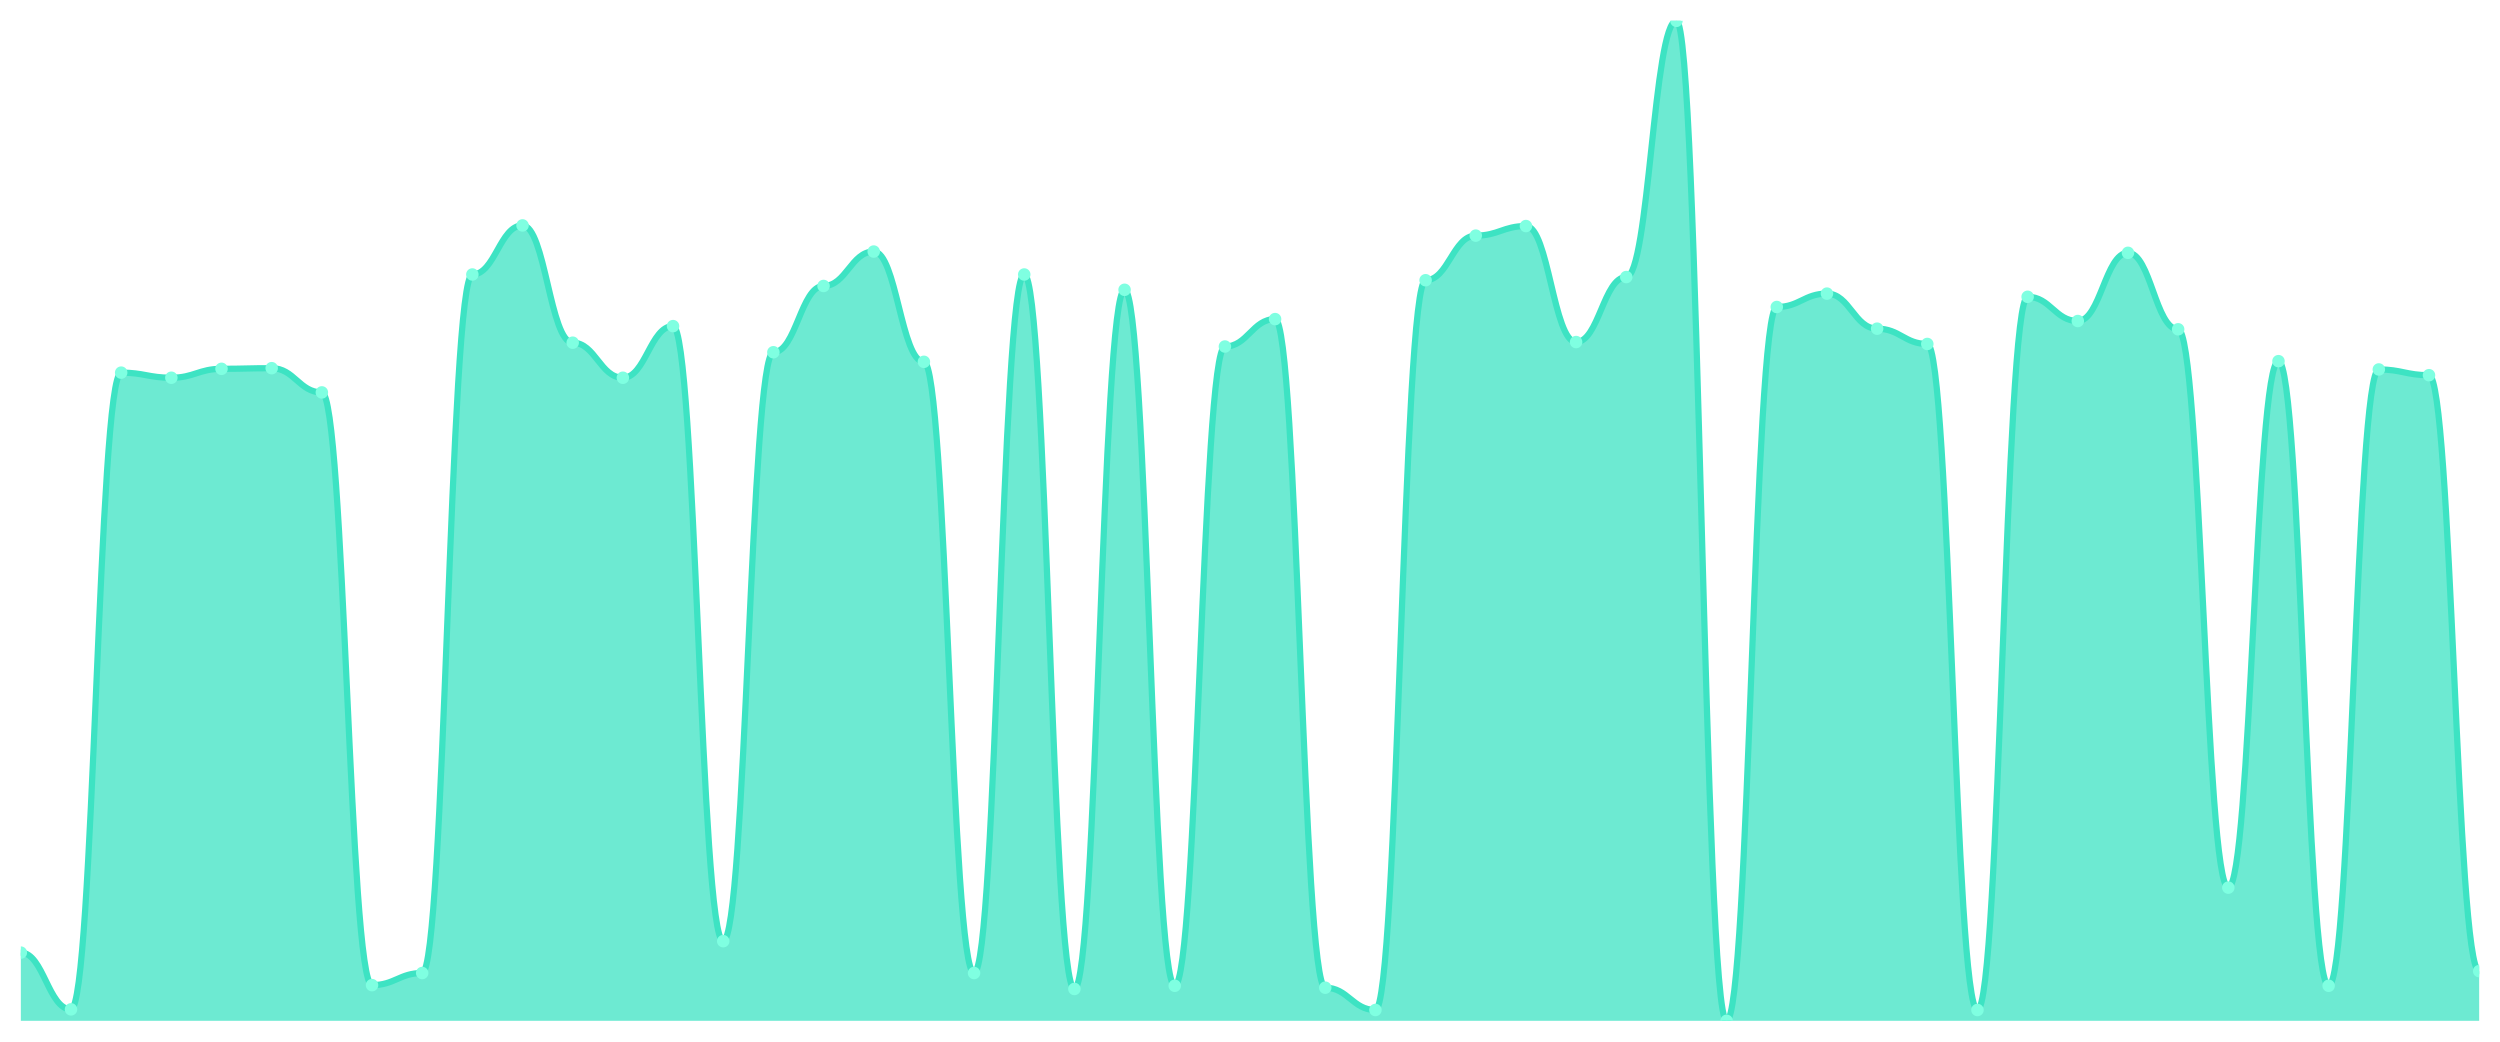
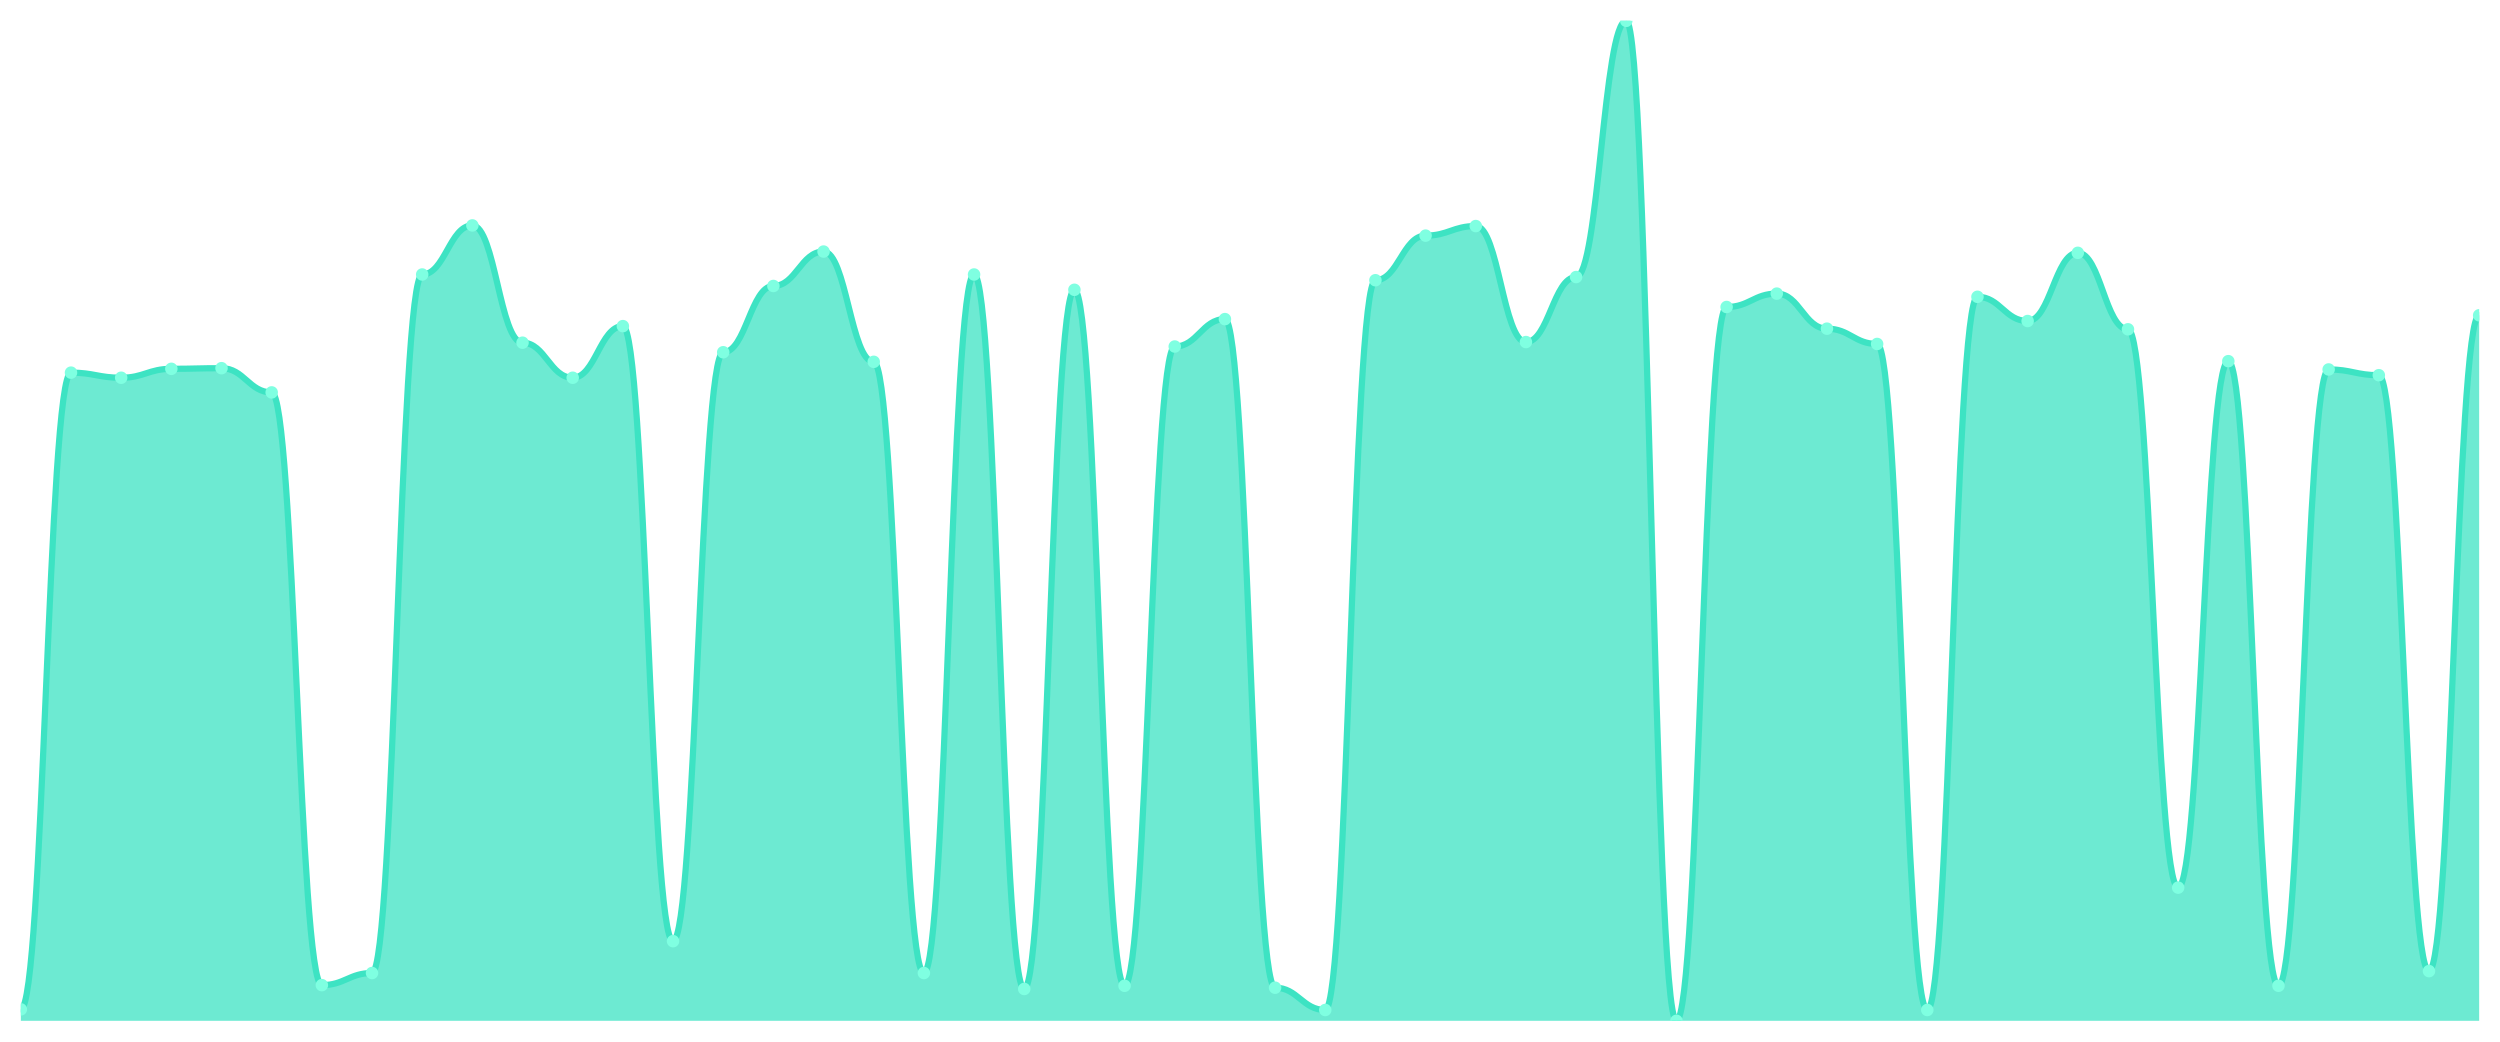
<svg xmlns="http://www.w3.org/2000/svg" viewBox="0 0 1200 500" width="1200" height="500">
  <defs>
    <clipPath id="c">
      <rect x="10" y="10" width="1180" height="480" />
    </clipPath>
  </defs>
  <rect width="1200" height="500" fill="none" />
  <g clip-path="url(#c)">
-     <path d="M 10,490 L 10,457.266 C 20.837,457.266 23.245,484.493 34.082,484.493 C 44.918,484.493 47.327,178.872 58.163,178.872 C 69,178.872 71.408,181.319 82.245,181.319 C 93.082,181.319 95.49,177.036 106.327,177.036 C 117.163,177.036 119.571,176.73 130.408,176.73 C 141.245,176.73 143.653,188.356 154.49,188.356 C 165.327,188.356 167.735,472.868 178.571,472.868 C 189.408,472.868 191.816,467.055 202.653,467.055 C 213.49,467.055 215.898,131.759 226.735,131.759 C 237.571,131.759 239.98,108.203 250.816,108.203 C 261.653,108.203 264.061,164.493 274.898,164.493 C 285.735,164.493 288.143,181.319 298.98,181.319 C 309.816,181.319 312.224,156.539 323.061,156.539 C 333.898,156.539 336.306,451.759 347.143,451.759 C 357.98,451.759 360.388,169.082 371.224,169.082 C 382.061,169.082 384.469,137.266 395.306,137.266 C 406.143,137.266 408.551,120.746 419.388,120.746 C 430.224,120.746 432.633,173.671 443.469,173.671 C 454.306,173.671 456.714,467.055 467.551,467.055 C 478.388,467.055 480.796,131.759 491.633,131.759 C 502.469,131.759 504.878,474.704 515.714,474.704 C 526.551,474.704 528.959,139.101 539.796,139.101 C 550.633,139.101 553.041,473.174 563.878,473.174 C 574.714,473.174 577.122,166.329 587.959,166.329 C 598.796,166.329 601.204,153.174 612.041,153.174 C 622.878,153.174 625.286,474.092 636.122,474.092 C 646.959,474.092 649.367,484.799 660.204,484.799 C 671.041,484.799 673.449,134.512 684.286,134.512 C 695.122,134.512 697.531,113.098 708.367,113.098 C 719.204,113.098 721.612,108.509 732.449,108.509 C 743.286,108.509 745.694,164.187 756.531,164.187 C 767.367,164.187 769.776,132.983 780.612,132.983 C 791.449,132.983 793.857,10 804.694,10 C 815.531,10 817.939,490 828.776,490 C 839.612,490 842.02,147.361 852.857,147.361 C 863.694,147.361 866.102,140.937 876.939,140.937 C 887.776,140.937 890.184,157.763 901.02,157.763 C 911.857,157.763 914.265,165.105 925.102,165.105 C 935.939,165.105 938.347,484.799 949.184,484.799 C 960.02,484.799 962.429,142.467 973.265,142.467 C 984.102,142.467 986.51,154.092 997.347,154.092 C 1008.184,154.092 1010.592,121.358 1021.429,121.358 C 1032.265,121.358 1034.673,158.069 1045.51,158.069 C 1056.347,158.069 1058.755,426.061 1069.592,426.061 C 1080.429,426.061 1082.837,173.365 1093.673,173.365 C 1104.51,173.365 1106.918,473.174 1117.755,473.174 C 1128.592,473.174 1131,177.342 1141.837,177.342 C 1152.673,177.342 1155.082,180.096 1165.918,180.096 C 1176.755,180.096 1179.163,466.138 1190,466.138 L 1190,490 Z" fill="rgba(61,227,195,0.75)" />
-     <path d="M 10,457.266 C 20.837,457.266 23.245,484.493 34.082,484.493 C 44.918,484.493 47.327,178.872 58.163,178.872 C 69,178.872 71.408,181.319 82.245,181.319 C 93.082,181.319 95.49,177.036 106.327,177.036 C 117.163,177.036 119.571,176.73 130.408,176.73 C 141.245,176.73 143.653,188.356 154.49,188.356 C 165.327,188.356 167.735,472.868 178.571,472.868 C 189.408,472.868 191.816,467.055 202.653,467.055 C 213.49,467.055 215.898,131.759 226.735,131.759 C 237.571,131.759 239.98,108.203 250.816,108.203 C 261.653,108.203 264.061,164.493 274.898,164.493 C 285.735,164.493 288.143,181.319 298.98,181.319 C 309.816,181.319 312.224,156.539 323.061,156.539 C 333.898,156.539 336.306,451.759 347.143,451.759 C 357.98,451.759 360.388,169.082 371.224,169.082 C 382.061,169.082 384.469,137.266 395.306,137.266 C 406.143,137.266 408.551,120.746 419.388,120.746 C 430.224,120.746 432.633,173.671 443.469,173.671 C 454.306,173.671 456.714,467.055 467.551,467.055 C 478.388,467.055 480.796,131.759 491.633,131.759 C 502.469,131.759 504.878,474.704 515.714,474.704 C 526.551,474.704 528.959,139.101 539.796,139.101 C 550.633,139.101 553.041,473.174 563.878,473.174 C 574.714,473.174 577.122,166.329 587.959,166.329 C 598.796,166.329 601.204,153.174 612.041,153.174 C 622.878,153.174 625.286,474.092 636.122,474.092 C 646.959,474.092 649.367,484.799 660.204,484.799 C 671.041,484.799 673.449,134.512 684.286,134.512 C 695.122,134.512 697.531,113.098 708.367,113.098 C 719.204,113.098 721.612,108.509 732.449,108.509 C 743.286,108.509 745.694,164.187 756.531,164.187 C 767.367,164.187 769.776,132.983 780.612,132.983 C 791.449,132.983 793.857,10 804.694,10 C 815.531,10 817.939,490 828.776,490 C 839.612,490 842.02,147.361 852.857,147.361 C 863.694,147.361 866.102,140.937 876.939,140.937 C 887.776,140.937 890.184,157.763 901.02,157.763 C 911.857,157.763 914.265,165.105 925.102,165.105 C 935.939,165.105 938.347,484.799 949.184,484.799 C 960.02,484.799 962.429,142.467 973.265,142.467 C 984.102,142.467 986.51,154.092 997.347,154.092 C 1008.184,154.092 1010.592,121.358 1021.429,121.358 C 1032.265,121.358 1034.673,158.069 1045.51,158.069 C 1056.347,158.069 1058.755,426.061 1069.592,426.061 C 1080.429,426.061 1082.837,173.365 1093.673,173.365 C 1104.51,173.365 1106.918,473.174 1117.755,473.174 C 1128.592,473.174 1131,177.342 1141.837,177.342 C 1152.673,177.342 1155.082,180.096 1165.918,180.096 C 1176.755,180.096 1179.163,466.138 1190,466.138" fill="none" stroke="#3de3c3" stroke-width="3" stroke-linecap="round" stroke-linejoin="round" />
-     <circle cx="10" cy="457.266" r="3" fill="#7fffe1" />
-     <circle cx="34.082" cy="484.493" r="3" fill="#7fffe1" />
-     <circle cx="58.163" cy="178.872" r="3" fill="#7fffe1" />
-     <circle cx="82.245" cy="181.319" r="3" fill="#7fffe1" />
-     <circle cx="106.327" cy="177.036" r="3" fill="#7fffe1" />
-     <circle cx="130.408" cy="176.73" r="3" fill="#7fffe1" />
-     <circle cx="154.49" cy="188.356" r="3" fill="#7fffe1" />
-     <circle cx="178.571" cy="472.868" r="3" fill="#7fffe1" />
-     <circle cx="202.653" cy="467.055" r="3" fill="#7fffe1" />
-     <circle cx="226.735" cy="131.759" r="3" fill="#7fffe1" />
-     <circle cx="250.816" cy="108.203" r="3" fill="#7fffe1" />
-     <circle cx="274.898" cy="164.493" r="3" fill="#7fffe1" />
-     <circle cx="298.98" cy="181.319" r="3" fill="#7fffe1" />
-     <circle cx="323.061" cy="156.539" r="3" fill="#7fffe1" />
-     <circle cx="347.143" cy="451.759" r="3" fill="#7fffe1" />
-     <circle cx="371.224" cy="169.082" r="3" fill="#7fffe1" />
-     <circle cx="395.306" cy="137.266" r="3" fill="#7fffe1" />
-     <circle cx="419.388" cy="120.746" r="3" fill="#7fffe1" />
-     <circle cx="443.469" cy="173.671" r="3" fill="#7fffe1" />
-     <circle cx="467.551" cy="467.055" r="3" fill="#7fffe1" />
-     <circle cx="491.633" cy="131.759" r="3" fill="#7fffe1" />
-     <circle cx="515.714" cy="474.704" r="3" fill="#7fffe1" />
-     <circle cx="539.796" cy="139.101" r="3" fill="#7fffe1" />
-     <circle cx="563.878" cy="473.174" r="3" fill="#7fffe1" />
-     <circle cx="587.959" cy="166.329" r="3" fill="#7fffe1" />
-     <circle cx="612.041" cy="153.174" r="3" fill="#7fffe1" />
-     <circle cx="636.122" cy="474.092" r="3" fill="#7fffe1" />
-     <circle cx="660.204" cy="484.799" r="3" fill="#7fffe1" />
-     <circle cx="684.286" cy="134.512" r="3" fill="#7fffe1" />
-     <circle cx="708.367" cy="113.098" r="3" fill="#7fffe1" />
-     <circle cx="732.449" cy="108.509" r="3" fill="#7fffe1" />
-     <circle cx="756.531" cy="164.187" r="3" fill="#7fffe1" />
-     <circle cx="780.612" cy="132.983" r="3" fill="#7fffe1" />
-     <circle cx="804.694" cy="10" r="3" fill="#7fffe1" />
-     <circle cx="828.776" cy="490" r="3" fill="#7fffe1" />
-     <circle cx="852.857" cy="147.361" r="3" fill="#7fffe1" />
-     <circle cx="876.939" cy="140.937" r="3" fill="#7fffe1" />
-     <circle cx="901.02" cy="157.763" r="3" fill="#7fffe1" />
-     <circle cx="925.102" cy="165.105" r="3" fill="#7fffe1" />
-     <circle cx="949.184" cy="484.799" r="3" fill="#7fffe1" />
-     <circle cx="973.265" cy="142.467" r="3" fill="#7fffe1" />
-     <circle cx="997.347" cy="154.092" r="3" fill="#7fffe1" />
-     <circle cx="1021.429" cy="121.358" r="3" fill="#7fffe1" />
-     <circle cx="1045.51" cy="158.069" r="3" fill="#7fffe1" />
-     <circle cx="1069.592" cy="426.061" r="3" fill="#7fffe1" />
-     <circle cx="1093.673" cy="173.365" r="3" fill="#7fffe1" />
-     <circle cx="1117.755" cy="473.174" r="3" fill="#7fffe1" />
-     <circle cx="1141.837" cy="177.342" r="3" fill="#7fffe1" />
-     <circle cx="1165.918" cy="180.096" r="3" fill="#7fffe1" />
-     <circle cx="1190" cy="466.138" r="3" fill="#7fffe1" />
+     <path d="M 10,490 L 10,484.493 C 20.837,484.493 23.245,178.872 34.082,178.872 C 44.918,178.872 47.327,181.319 58.163,181.319 C 69,181.319 71.408,177.036 82.245,177.036 C 93.082,177.036 95.49,176.73 106.327,176.73 C 117.163,176.73 119.571,188.356 130.408,188.356 C 141.245,188.356 143.653,472.868 154.49,472.868 C 165.327,472.868 167.735,467.055 178.571,467.055 C 189.408,467.055 191.816,131.759 202.653,131.759 C 213.49,131.759 215.898,108.203 226.735,108.203 C 237.571,108.203 239.98,164.493 250.816,164.493 C 261.653,164.493 264.061,181.319 274.898,181.319 C 285.735,181.319 288.143,156.539 298.98,156.539 C 309.816,156.539 312.224,451.759 323.061,451.759 C 333.898,451.759 336.306,169.082 347.143,169.082 C 357.98,169.082 360.388,137.266 371.224,137.266 C 382.061,137.266 384.469,120.746 395.306,120.746 C 406.143,120.746 408.551,173.671 419.388,173.671 C 430.224,173.671 432.633,467.055 443.469,467.055 C 454.306,467.055 456.714,131.759 467.551,131.759 C 478.388,131.759 480.796,474.704 491.633,474.704 C 502.469,474.704 504.878,139.101 515.714,139.101 C 526.551,139.101 528.959,473.174 539.796,473.174 C 550.633,473.174 553.041,166.329 563.878,166.329 C 574.714,166.329 577.122,153.174 587.959,153.174 C 598.796,153.174 601.204,474.092 612.041,474.092 C 622.878,474.092 625.286,484.799 636.122,484.799 C 646.959,484.799 649.367,134.512 660.204,134.512 C 671.041,134.512 673.449,113.098 684.286,113.098 C 695.122,113.098 697.531,108.509 708.367,108.509 C 719.204,108.509 721.612,164.187 732.449,164.187 C 743.286,164.187 745.694,132.983 756.531,132.983 C 767.367,132.983 769.776,10 780.612,10 C 791.449,10 793.857,490 804.694,490 C 815.531,490 817.939,147.361 828.776,147.361 C 839.612,147.361 842.02,140.937 852.857,140.937 C 863.694,140.937 866.102,157.763 876.939,157.763 C 887.776,157.763 890.184,165.105 901.02,165.105 C 911.857,165.105 914.265,484.799 925.102,484.799 C 935.939,484.799 938.347,142.467 949.184,142.467 C 960.02,142.467 962.429,154.092 973.265,154.092 C 984.102,154.092 986.51,121.358 997.347,121.358 C 1008.184,121.358 1010.592,158.069 1021.429,158.069 C 1032.265,158.069 1034.673,426.061 1045.51,426.061 C 1056.347,426.061 1058.755,173.365 1069.592,173.365 C 1080.429,173.365 1082.837,473.174 1093.673,473.174 C 1104.51,473.174 1106.918,177.342 1117.755,177.342 C 1128.592,177.342 1131,180.096 1141.837,180.096 C 1152.673,180.096 1155.082,466.138 1165.918,466.138 C 1176.755,466.138 1179.163,151.338 1190,151.338 L 1190,490 Z" fill="rgba(61,227,195,0.75)" />
+     <path d="M 10,484.493 C 20.837,484.493 23.245,178.872 34.082,178.872 C 44.918,178.872 47.327,181.319 58.163,181.319 C 69,181.319 71.408,177.036 82.245,177.036 C 93.082,177.036 95.49,176.73 106.327,176.73 C 117.163,176.73 119.571,188.356 130.408,188.356 C 141.245,188.356 143.653,472.868 154.49,472.868 C 165.327,472.868 167.735,467.055 178.571,467.055 C 189.408,467.055 191.816,131.759 202.653,131.759 C 213.49,131.759 215.898,108.203 226.735,108.203 C 237.571,108.203 239.98,164.493 250.816,164.493 C 261.653,164.493 264.061,181.319 274.898,181.319 C 285.735,181.319 288.143,156.539 298.98,156.539 C 309.816,156.539 312.224,451.759 323.061,451.759 C 333.898,451.759 336.306,169.082 347.143,169.082 C 357.98,169.082 360.388,137.266 371.224,137.266 C 382.061,137.266 384.469,120.746 395.306,120.746 C 406.143,120.746 408.551,173.671 419.388,173.671 C 430.224,173.671 432.633,467.055 443.469,467.055 C 454.306,467.055 456.714,131.759 467.551,131.759 C 478.388,131.759 480.796,474.704 491.633,474.704 C 502.469,474.704 504.878,139.101 515.714,139.101 C 526.551,139.101 528.959,473.174 539.796,473.174 C 550.633,473.174 553.041,166.329 563.878,166.329 C 574.714,166.329 577.122,153.174 587.959,153.174 C 598.796,153.174 601.204,474.092 612.041,474.092 C 622.878,474.092 625.286,484.799 636.122,484.799 C 646.959,484.799 649.367,134.512 660.204,134.512 C 671.041,134.512 673.449,113.098 684.286,113.098 C 695.122,113.098 697.531,108.509 708.367,108.509 C 719.204,108.509 721.612,164.187 732.449,164.187 C 743.286,164.187 745.694,132.983 756.531,132.983 C 767.367,132.983 769.776,10 780.612,10 C 791.449,10 793.857,490 804.694,490 C 815.531,490 817.939,147.361 828.776,147.361 C 839.612,147.361 842.02,140.937 852.857,140.937 C 863.694,140.937 866.102,157.763 876.939,157.763 C 887.776,157.763 890.184,165.105 901.02,165.105 C 911.857,165.105 914.265,484.799 925.102,484.799 C 935.939,484.799 938.347,142.467 949.184,142.467 C 960.02,142.467 962.429,154.092 973.265,154.092 C 984.102,154.092 986.51,121.358 997.347,121.358 C 1008.184,121.358 1010.592,158.069 1021.429,158.069 C 1032.265,158.069 1034.673,426.061 1045.51,426.061 C 1056.347,426.061 1058.755,173.365 1069.592,173.365 C 1080.429,173.365 1082.837,473.174 1093.673,473.174 C 1104.51,473.174 1106.918,177.342 1117.755,177.342 C 1128.592,177.342 1131,180.096 1141.837,180.096 C 1152.673,180.096 1155.082,466.138 1165.918,466.138 C 1176.755,466.138 1179.163,151.338 1190,151.338" fill="none" stroke="#3de3c3" stroke-width="3" stroke-linecap="round" stroke-linejoin="round" />
+     <circle cx="10" cy="484.493" r="3" fill="#7fffe1" />
+     <circle cx="34.082" cy="178.872" r="3" fill="#7fffe1" />
+     <circle cx="58.163" cy="181.319" r="3" fill="#7fffe1" />
+     <circle cx="82.245" cy="177.036" r="3" fill="#7fffe1" />
+     <circle cx="106.327" cy="176.73" r="3" fill="#7fffe1" />
+     <circle cx="130.408" cy="188.356" r="3" fill="#7fffe1" />
+     <circle cx="154.49" cy="472.868" r="3" fill="#7fffe1" />
+     <circle cx="178.571" cy="467.055" r="3" fill="#7fffe1" />
+     <circle cx="202.653" cy="131.759" r="3" fill="#7fffe1" />
+     <circle cx="226.735" cy="108.203" r="3" fill="#7fffe1" />
+     <circle cx="250.816" cy="164.493" r="3" fill="#7fffe1" />
+     <circle cx="274.898" cy="181.319" r="3" fill="#7fffe1" />
+     <circle cx="298.98" cy="156.539" r="3" fill="#7fffe1" />
+     <circle cx="323.061" cy="451.759" r="3" fill="#7fffe1" />
+     <circle cx="347.143" cy="169.082" r="3" fill="#7fffe1" />
+     <circle cx="371.224" cy="137.266" r="3" fill="#7fffe1" />
+     <circle cx="395.306" cy="120.746" r="3" fill="#7fffe1" />
+     <circle cx="419.388" cy="173.671" r="3" fill="#7fffe1" />
+     <circle cx="443.469" cy="467.055" r="3" fill="#7fffe1" />
+     <circle cx="467.551" cy="131.759" r="3" fill="#7fffe1" />
+     <circle cx="491.633" cy="474.704" r="3" fill="#7fffe1" />
+     <circle cx="515.714" cy="139.101" r="3" fill="#7fffe1" />
+     <circle cx="539.796" cy="473.174" r="3" fill="#7fffe1" />
+     <circle cx="563.878" cy="166.329" r="3" fill="#7fffe1" />
+     <circle cx="587.959" cy="153.174" r="3" fill="#7fffe1" />
+     <circle cx="612.041" cy="474.092" r="3" fill="#7fffe1" />
+     <circle cx="636.122" cy="484.799" r="3" fill="#7fffe1" />
+     <circle cx="660.204" cy="134.512" r="3" fill="#7fffe1" />
+     <circle cx="684.286" cy="113.098" r="3" fill="#7fffe1" />
+     <circle cx="708.367" cy="108.509" r="3" fill="#7fffe1" />
+     <circle cx="732.449" cy="164.187" r="3" fill="#7fffe1" />
+     <circle cx="756.531" cy="132.983" r="3" fill="#7fffe1" />
+     <circle cx="780.612" cy="10" r="3" fill="#7fffe1" />
+     <circle cx="804.694" cy="490" r="3" fill="#7fffe1" />
+     <circle cx="828.776" cy="147.361" r="3" fill="#7fffe1" />
+     <circle cx="852.857" cy="140.937" r="3" fill="#7fffe1" />
+     <circle cx="876.939" cy="157.763" r="3" fill="#7fffe1" />
+     <circle cx="901.02" cy="165.105" r="3" fill="#7fffe1" />
+     <circle cx="925.102" cy="484.799" r="3" fill="#7fffe1" />
+     <circle cx="949.184" cy="142.467" r="3" fill="#7fffe1" />
+     <circle cx="973.265" cy="154.092" r="3" fill="#7fffe1" />
+     <circle cx="997.347" cy="121.358" r="3" fill="#7fffe1" />
+     <circle cx="1021.429" cy="158.069" r="3" fill="#7fffe1" />
+     <circle cx="1045.51" cy="426.061" r="3" fill="#7fffe1" />
+     <circle cx="1069.592" cy="173.365" r="3" fill="#7fffe1" />
+     <circle cx="1093.673" cy="473.174" r="3" fill="#7fffe1" />
+     <circle cx="1117.755" cy="177.342" r="3" fill="#7fffe1" />
+     <circle cx="1141.837" cy="180.096" r="3" fill="#7fffe1" />
+     <circle cx="1165.918" cy="466.138" r="3" fill="#7fffe1" />
+     <circle cx="1190" cy="151.338" r="3" fill="#7fffe1" />
  </g>
</svg>
